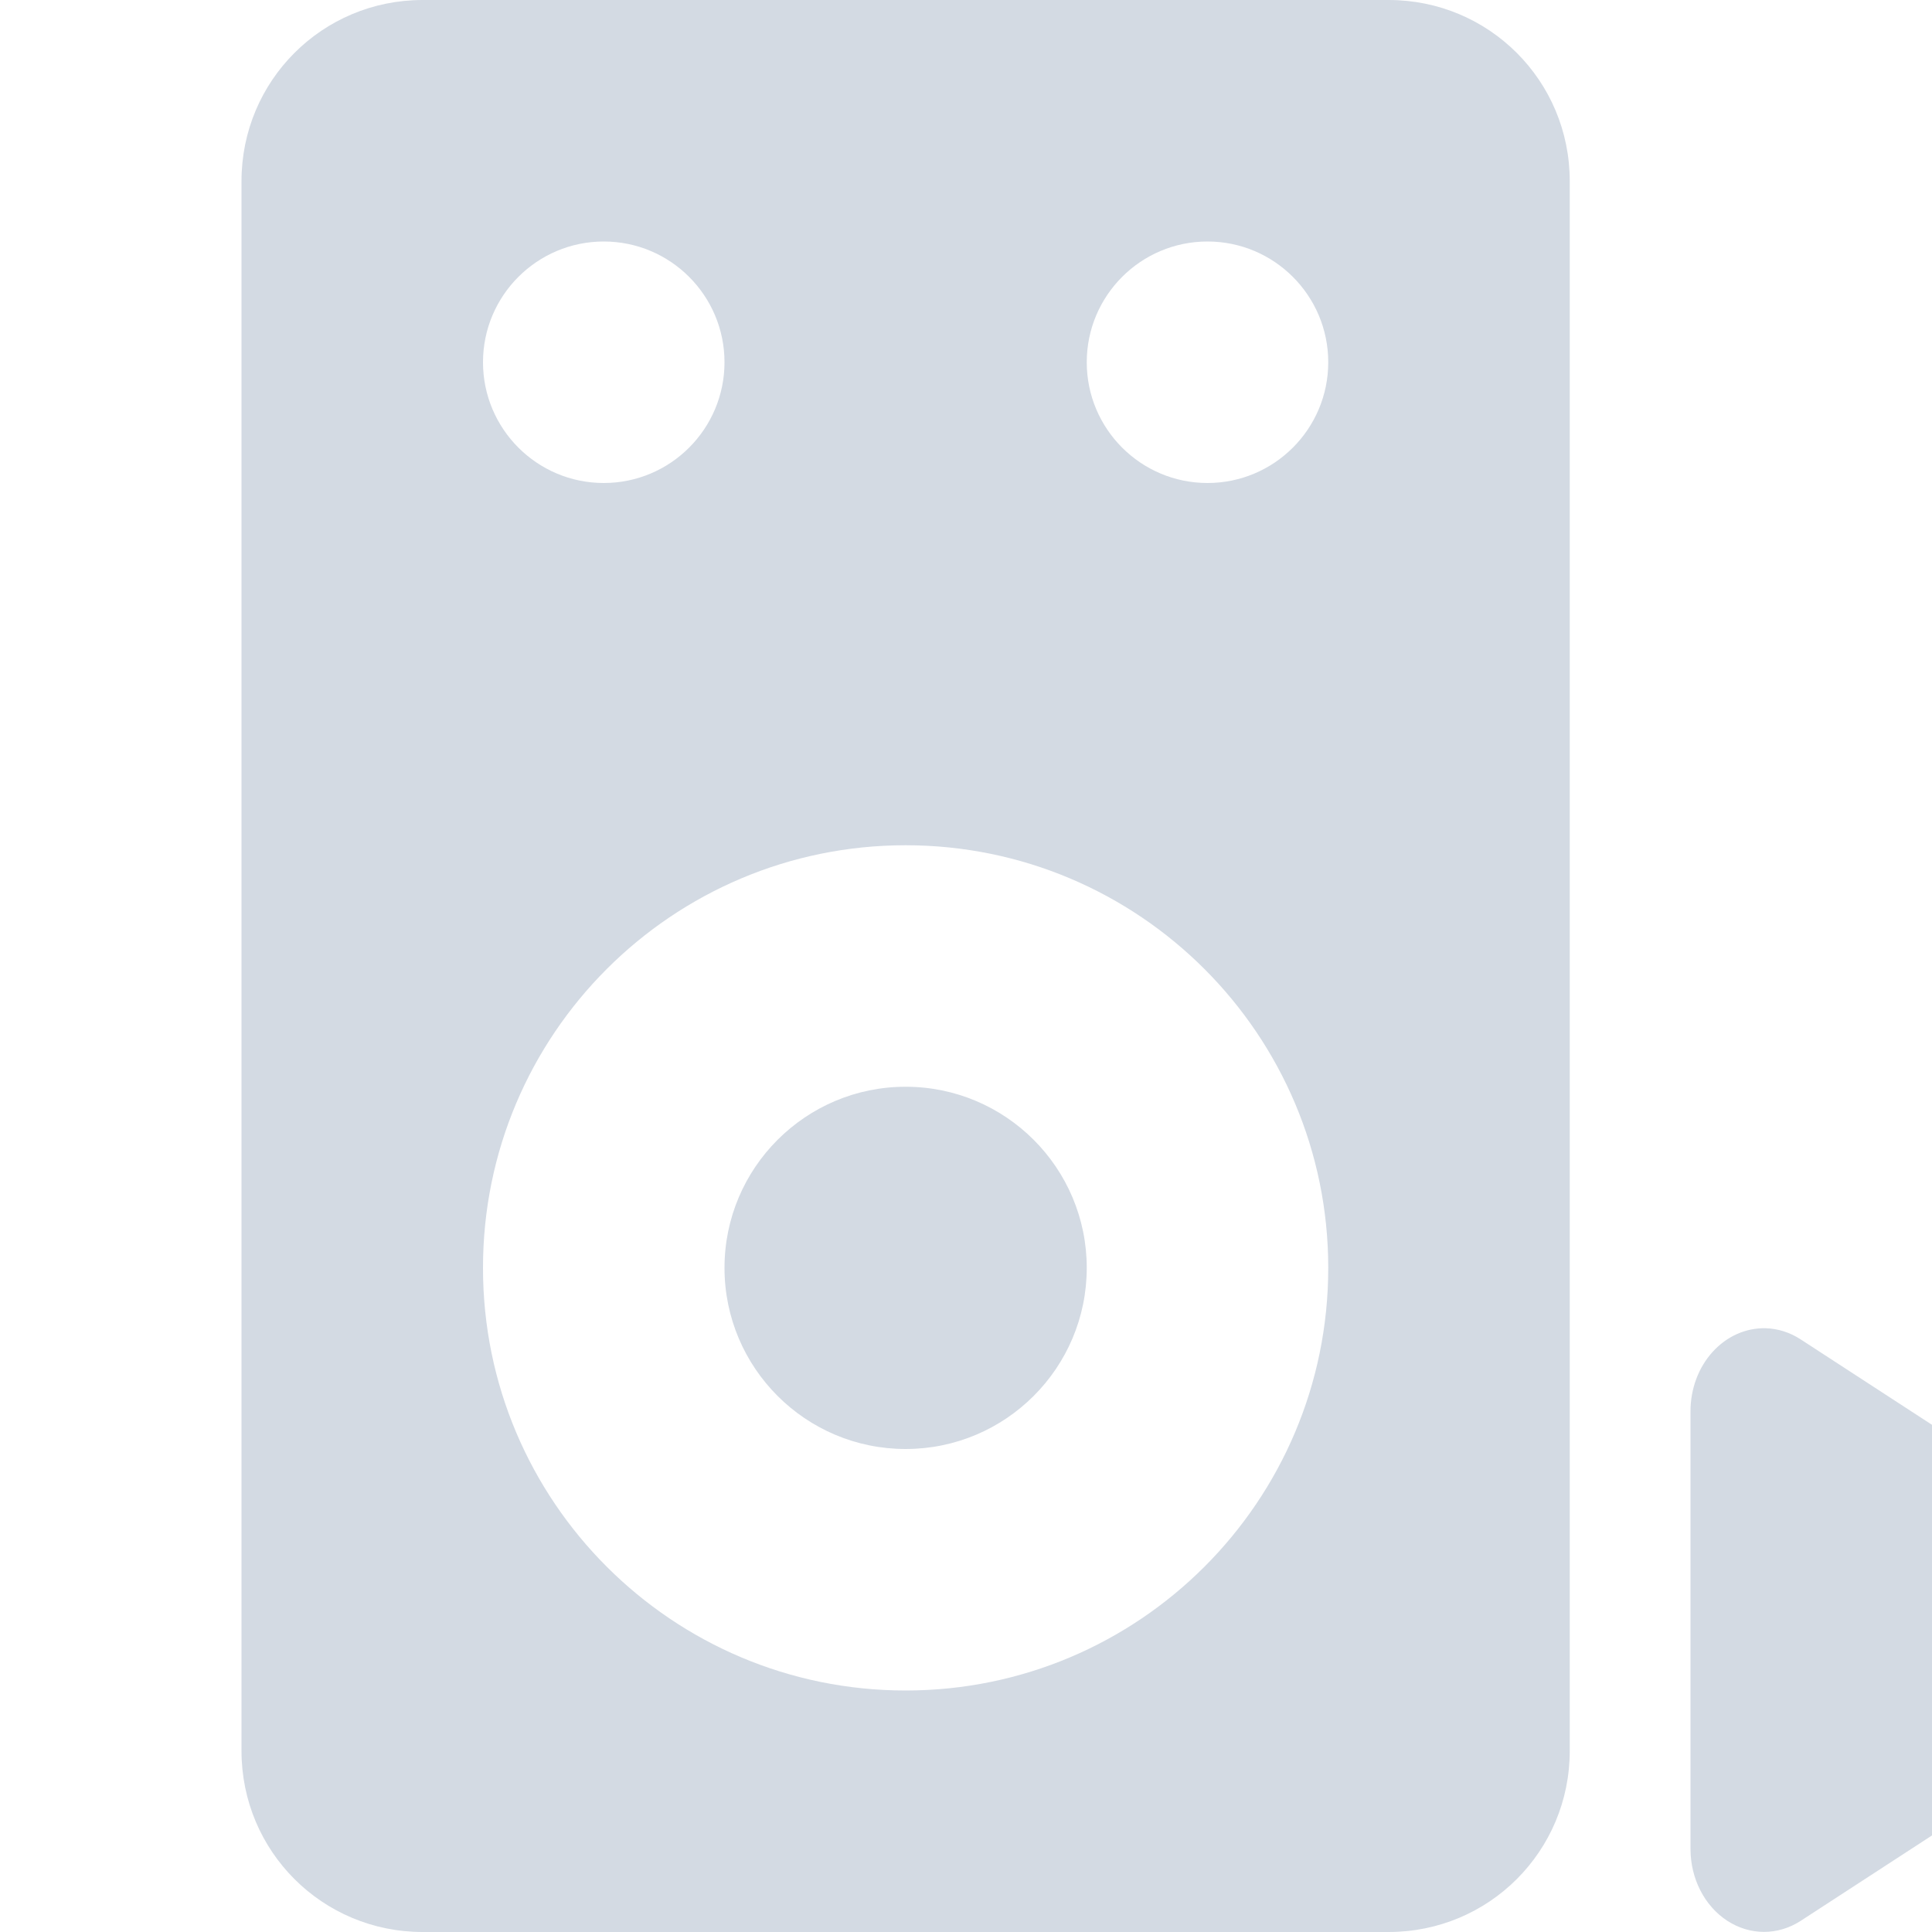
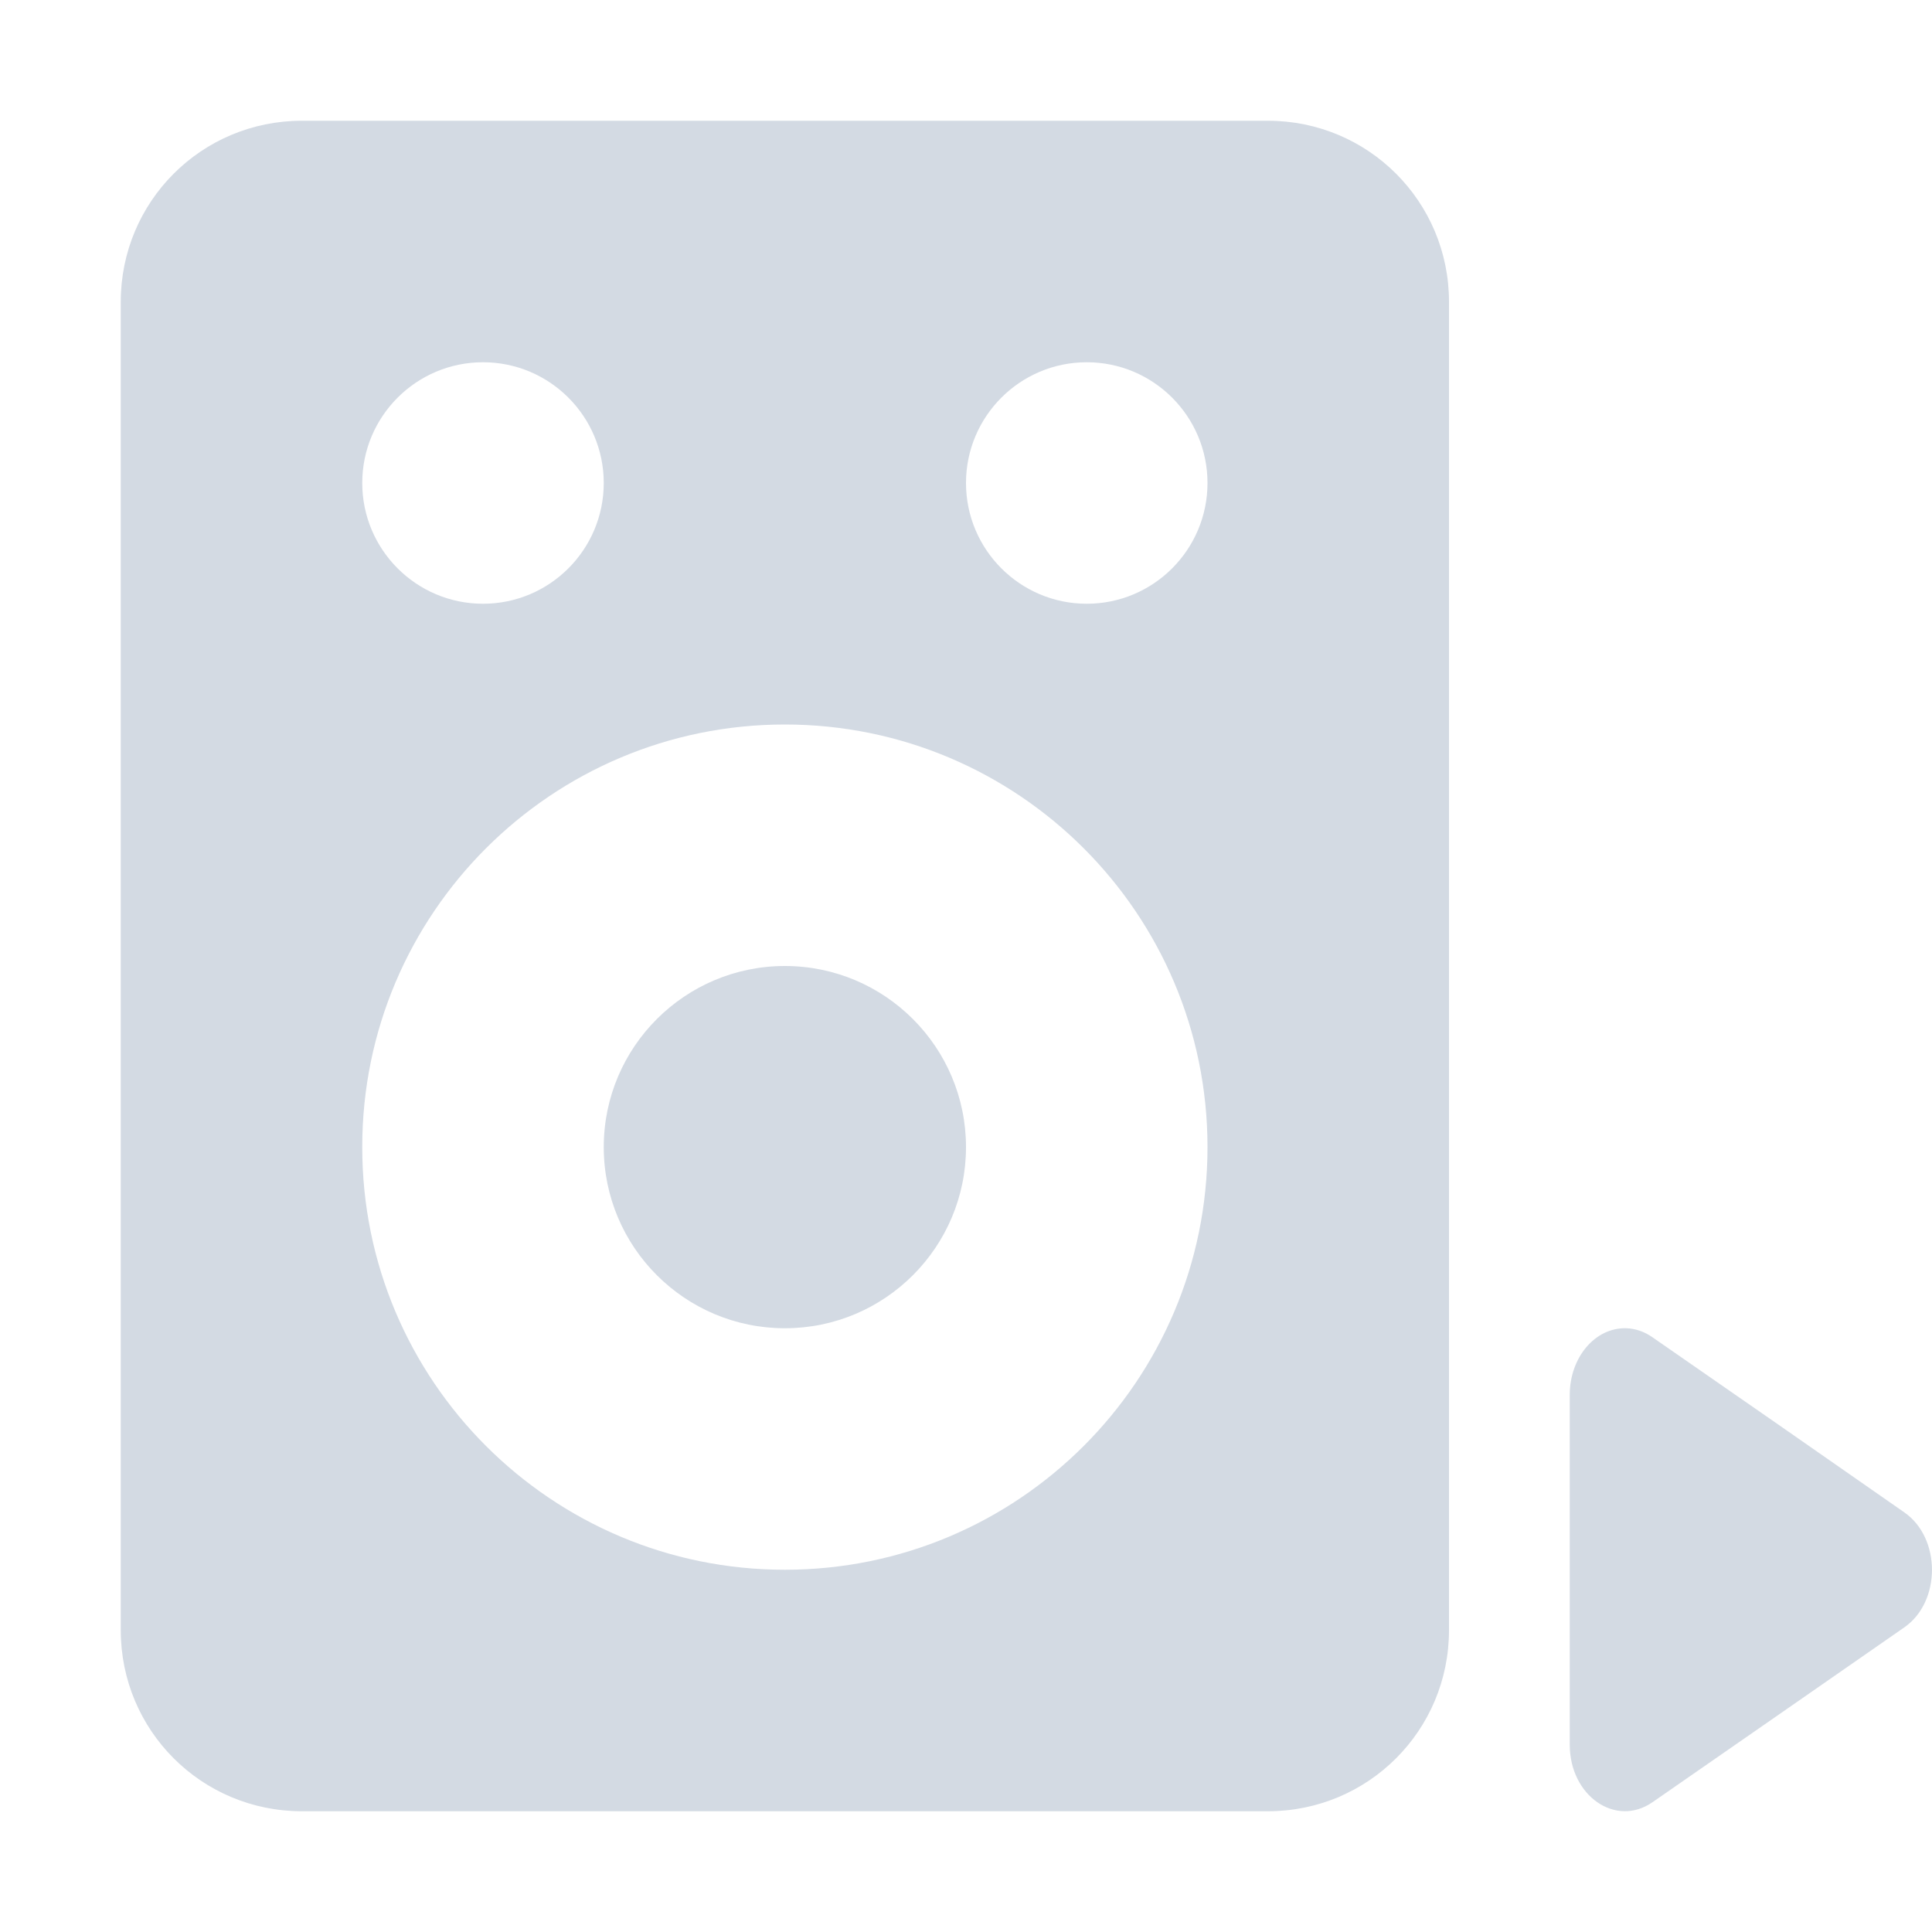
- <svg xmlns="http://www.w3.org/2000/svg" width="16" height="16" version="1">
-   <defs>
+ <svg xmlns="http://www.w3.org/2000/svg" width="16" height="16" version="1" id="svg2">
+   <defs id="defs4">
    <style id="style2" type="text/css">
   .ColorScheme-Text { color:#d3dae3; } .ColorScheme-Highlight { color:#5294e2; }
  </style>
  </defs>
-   <g>
-     <path style="fill:currentColor;fill-rule:evenodd" class="ColorScheme-Text" d="M 3.5,0 C 2.669,0 2,0.669 2,1.5 V 14.5 C 2,15.331 2.669,16 3.5,16 H 11.5 C 12.331,16 13,15.331 13,14.5 V 1.5 C 13,0.669 12.331,0 11.5,0 Z M 5,2 C 5.552,2 6,2.448 6,3 6,3.552 5.552,4 5,4 4.448,4 4,3.552 4,3 4,2.448 4.448,2 5,2 Z M 10,2 C 10.552,2 11,2.448 11,3 11,3.552 10.552,4 10,4 9.448,4 9,3.552 9,3 9,2.448 9.448,2 10,2 Z M 7.5,7 C 9.433,7 11,8.567 11,10.5 11,12.433 9.433,14 7.5,14 5.567,14 3.999,12.433 4,10.5 3.999,8.567 5.567,7 7.5,7 Z M 7.5,9 C 6.672,9 6,9.672 6,10.5 6,11.328 6.672,12 7.5,12 8.328,12 9,11.328 9,10.5 9,9.672 8.328,9 7.5,9 Z M 14.623,11 A 0.609,0.687 0 0 0 14,11.688 V 13.5 15.312 A 0.609,0.687 0 0 0 14.912,15.908 L 16.305,15.002 17.695,14.096 A 0.609,0.687 0 0 0 17.695,12.906 L 16.305,11.998 14.912,11.092 A 0.609,0.687 0 0 0 14.623,11 Z" />
-   </g>
+   <path style="color:#d3dae3;fill:currentColor;fill-rule:evenodd" d="M 2.5 1 C 1.669 1 1 1.669 1 2.5 L 1 13.5 C 1 14.331 1.669 15 2.5 15 L 10.5 15 C 11.331 15 12 14.331 12 13.5 L 12 2.5 C 12 1.669 11.331 1 10.5 1 L 2.5 1 z M 4 3 C 4.552 3 5 3.448 5 4 C 5 4.552 4.552 5 4 5 C 3.448 5 3 4.552 3 4 C 3 3.448 3.448 3 4 3 z M 9 3 C 9.552 3 10 3.448 10 4 C 10 4.552 9.552 5 9 5 C 8.448 5 8 4.552 8 4 C 8 3.448 8.448 3 9 3 z M 6.5 6 C 8.433 6 10 7.567 10 9.5 C 10 11.433 8.433 13 6.5 13 C 4.567 13 2.999 11.433 3 9.5 C 2.999 7.567 4.567 6 6.5 6 z M 6.5 8 C 5.672 8 5 8.672 5 9.5 C 5 10.328 5.672 11 6.5 11 C 7.328 11 8 10.328 8 9.5 C 8 8.672 7.328 8 6.5 8 z M 13.467 11 C 13.21 10.993 13 11.242 13 11.551 L 13 13 L 13 14.449 C 13 14.872 13.379 15.136 13.684 14.926 L 14.729 14.201 L 15.771 13.477 C 16.076 13.265 16.076 12.737 15.771 12.525 L 14.729 11.799 L 13.684 11.074 C 13.618 11.028 13.543 11.002 13.467 11 z " id="path3959" />
</svg>
